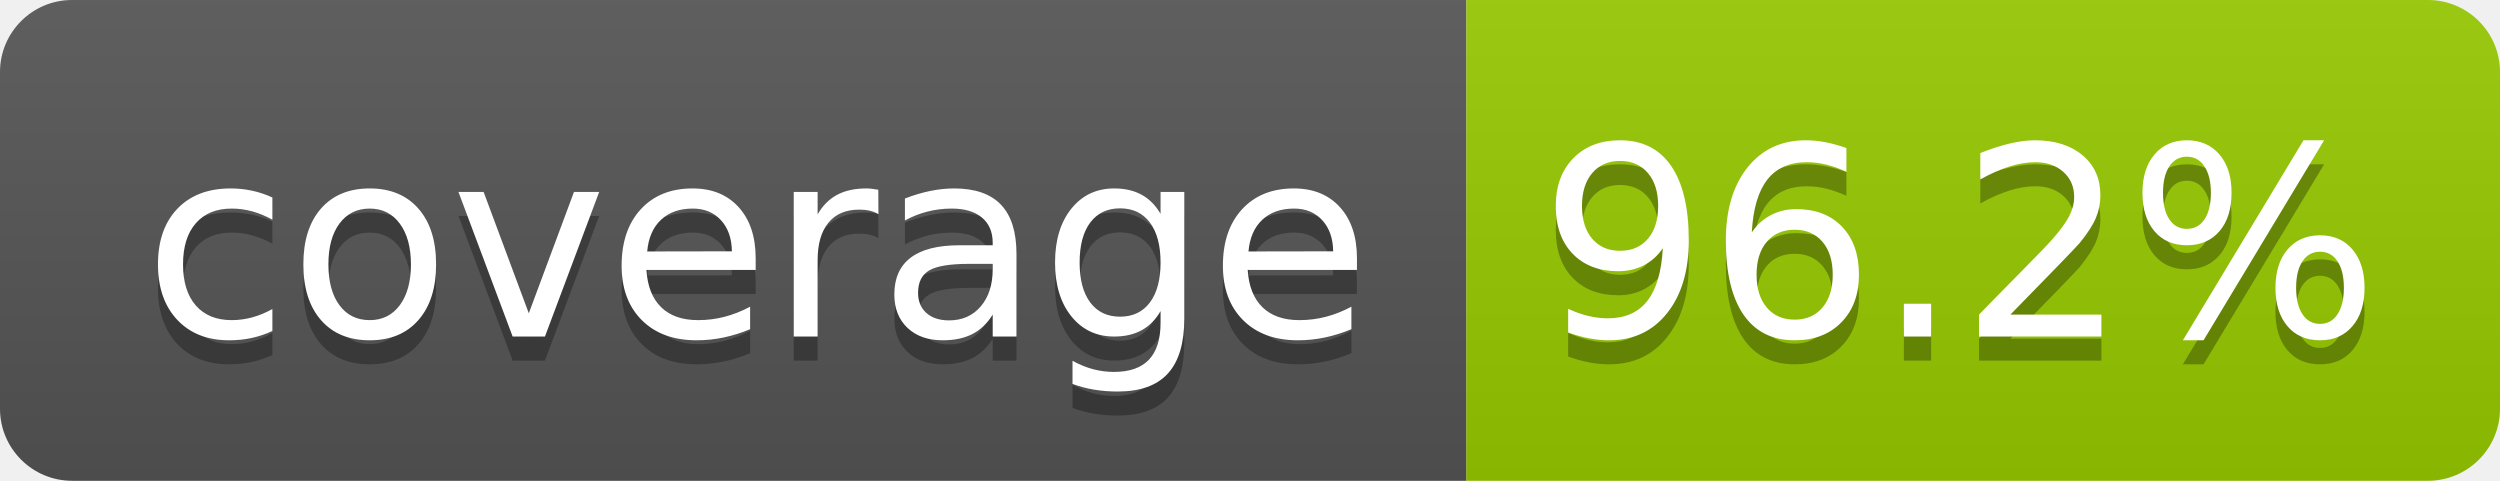
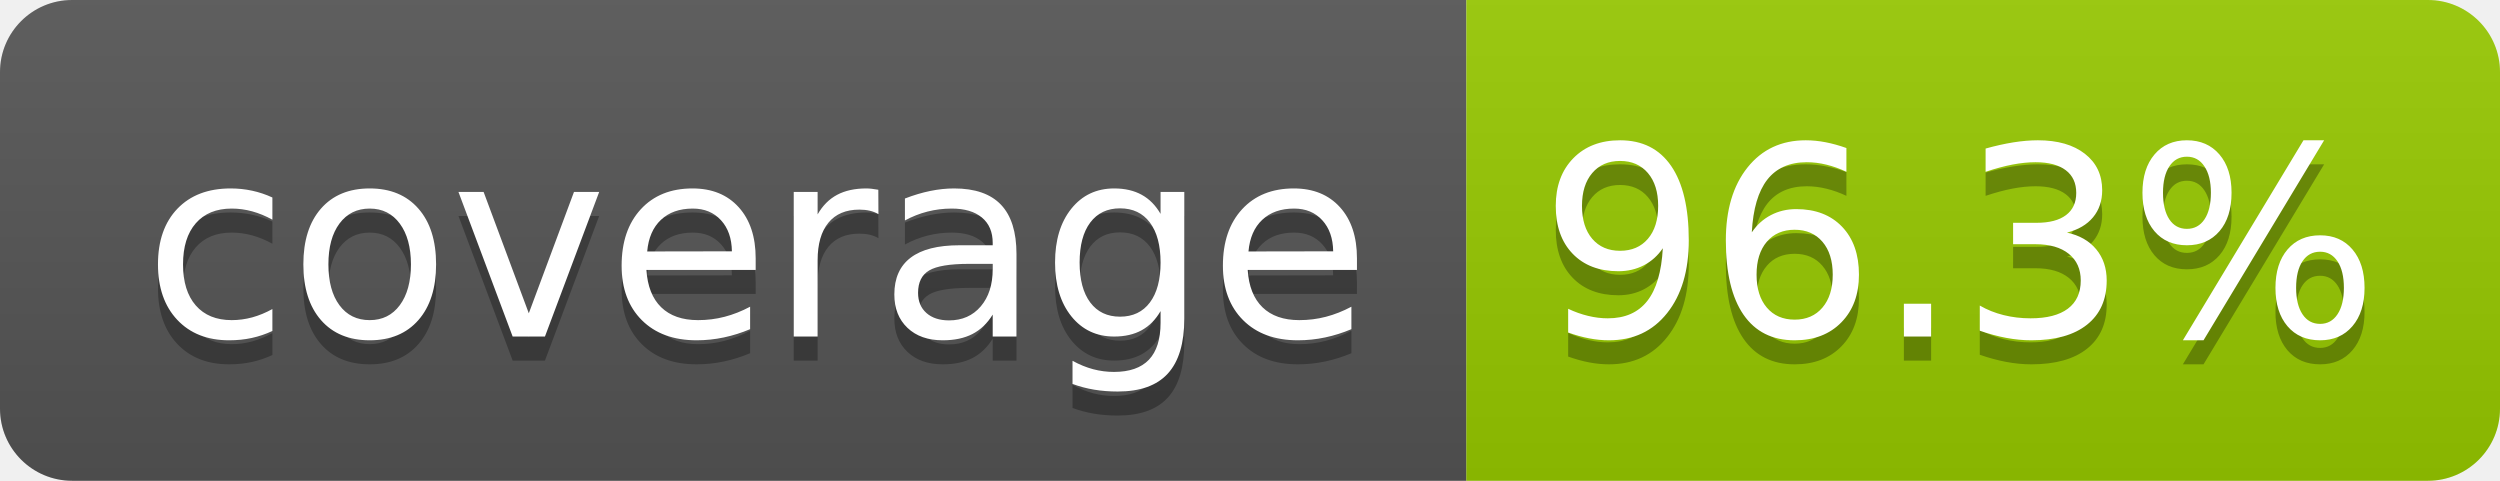
- <svg xmlns="http://www.w3.org/2000/svg" width="104" height="20" role="img" aria-label="coverage: 96.2%">
+ <svg xmlns="http://www.w3.org/2000/svg" width="104" height="20" role="img" aria-label="coverage: 96.3%">
  <linearGradient id="s" x2="0" y2="100%">
    <stop offset="0" stop-color="#bbb" stop-opacity=".1" />
    <stop offset="1" stop-opacity=".1" />
  </linearGradient>
  <clipPath id="r">
    <rect width="104" height="20" rx="3" fill="#fff" />
  </clipPath>
  <g clip-path="url(#r)">
    <rect width="61" height="20" fill="#555" />
    <rect x="61" width="43" height="20" fill="#97ca00" />
    <rect width="104" height="20" fill="url(#s)" />
  </g>
  <g fill="#fff" text-anchor="middle" font-family="Verdana,Geneva,DejaVu Sans,sans-serif" text-rendering="geometricPrecision" font-size="110">
    <text aria-hidden="true" x="315" y="150" fill="#010101" fill-opacity=".3" transform="scale(.1)" textLength="510">coverage</text>
    <text x="315" y="140" transform="scale(.1)" fill="#fff" textLength="510">coverage</text>
-     <text aria-hidden="true" x="815" y="150" fill="#010101" fill-opacity=".3" transform="scale(.1)" textLength="330">96.2%</text>
-     <text x="815" y="140" transform="scale(.1)" fill="#fff" textLength="330">96.2%</text>
+     <text aria-hidden="true" x="815" y="150" fill="#010101" fill-opacity=".3" transform="scale(.1)" textLength="330">96.3%</text>
+     <text x="815" y="140" transform="scale(.1)" fill="#fff" textLength="330">96.3%</text>
  </g>
</svg>
